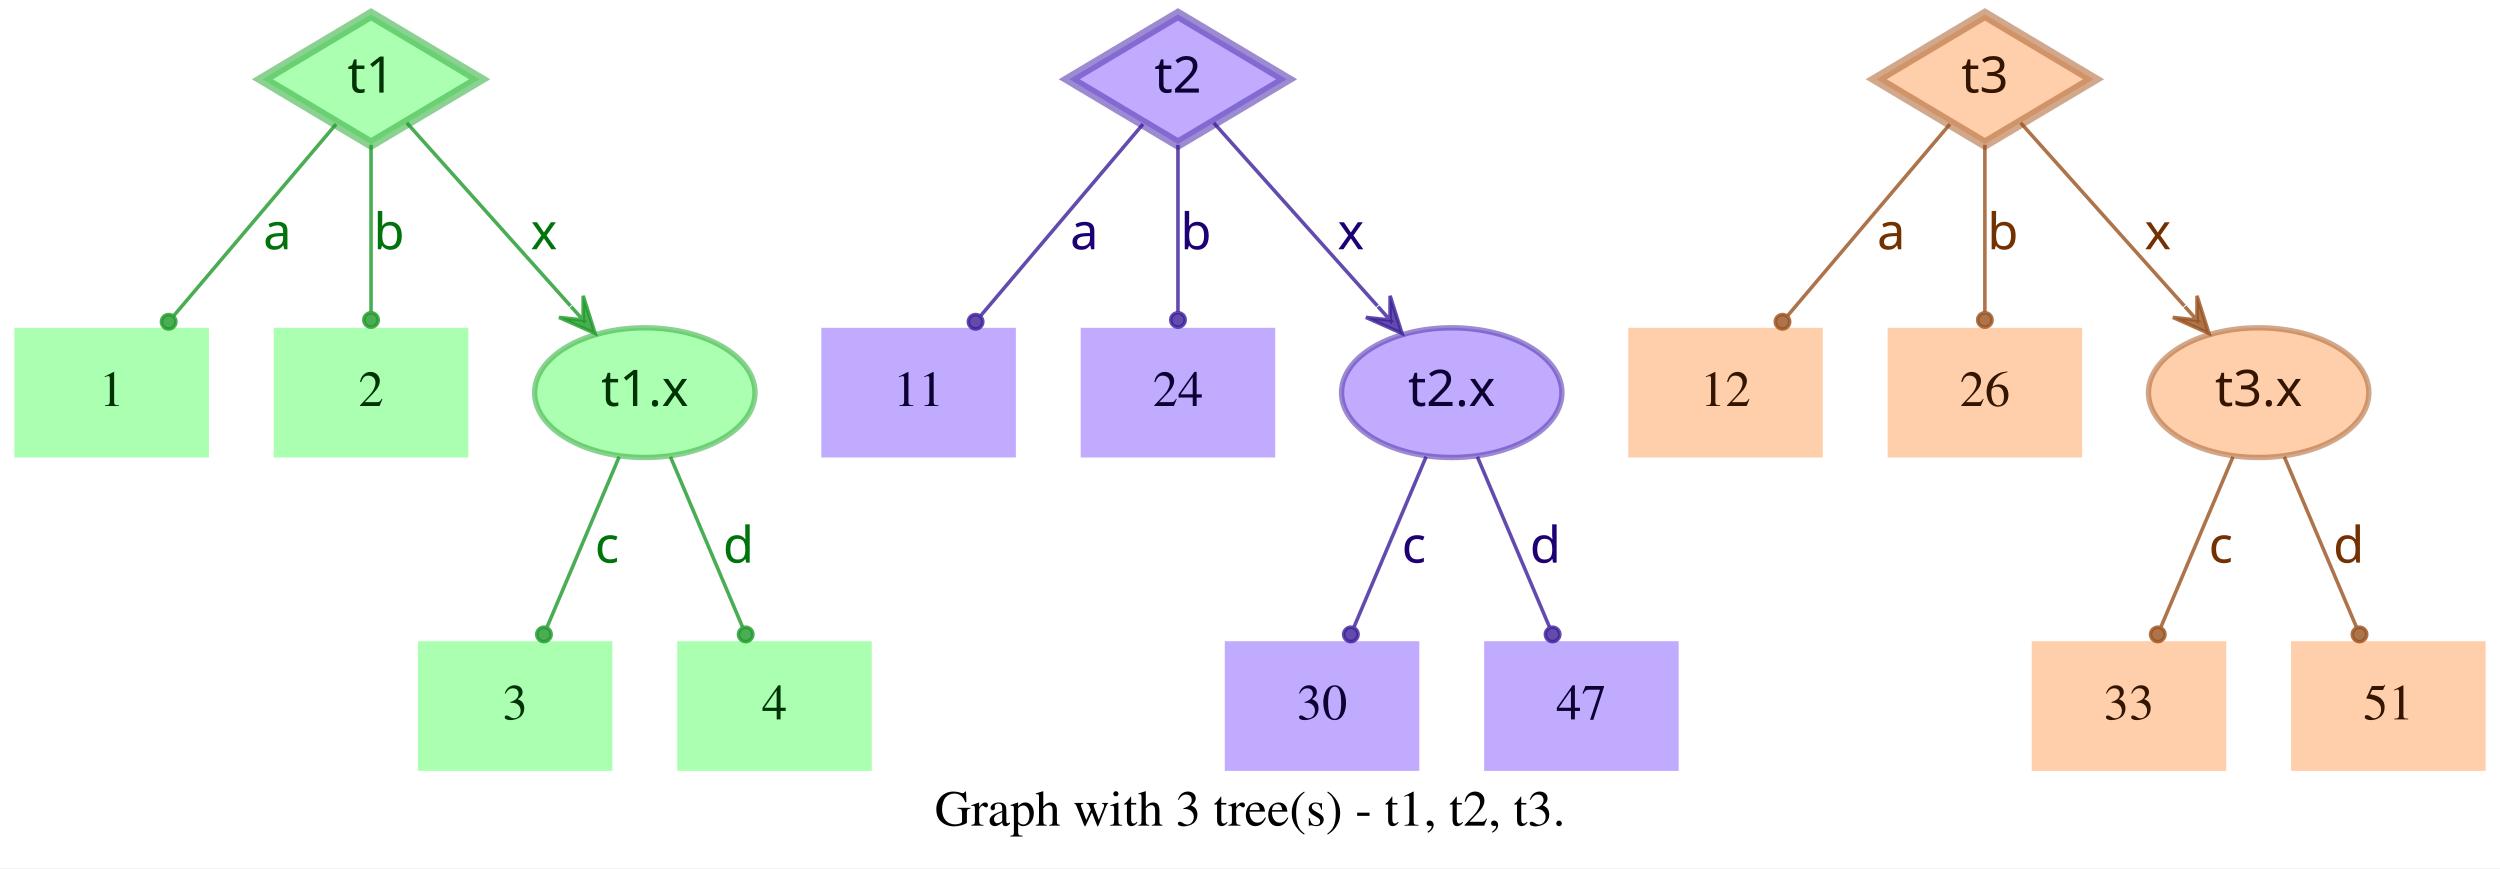
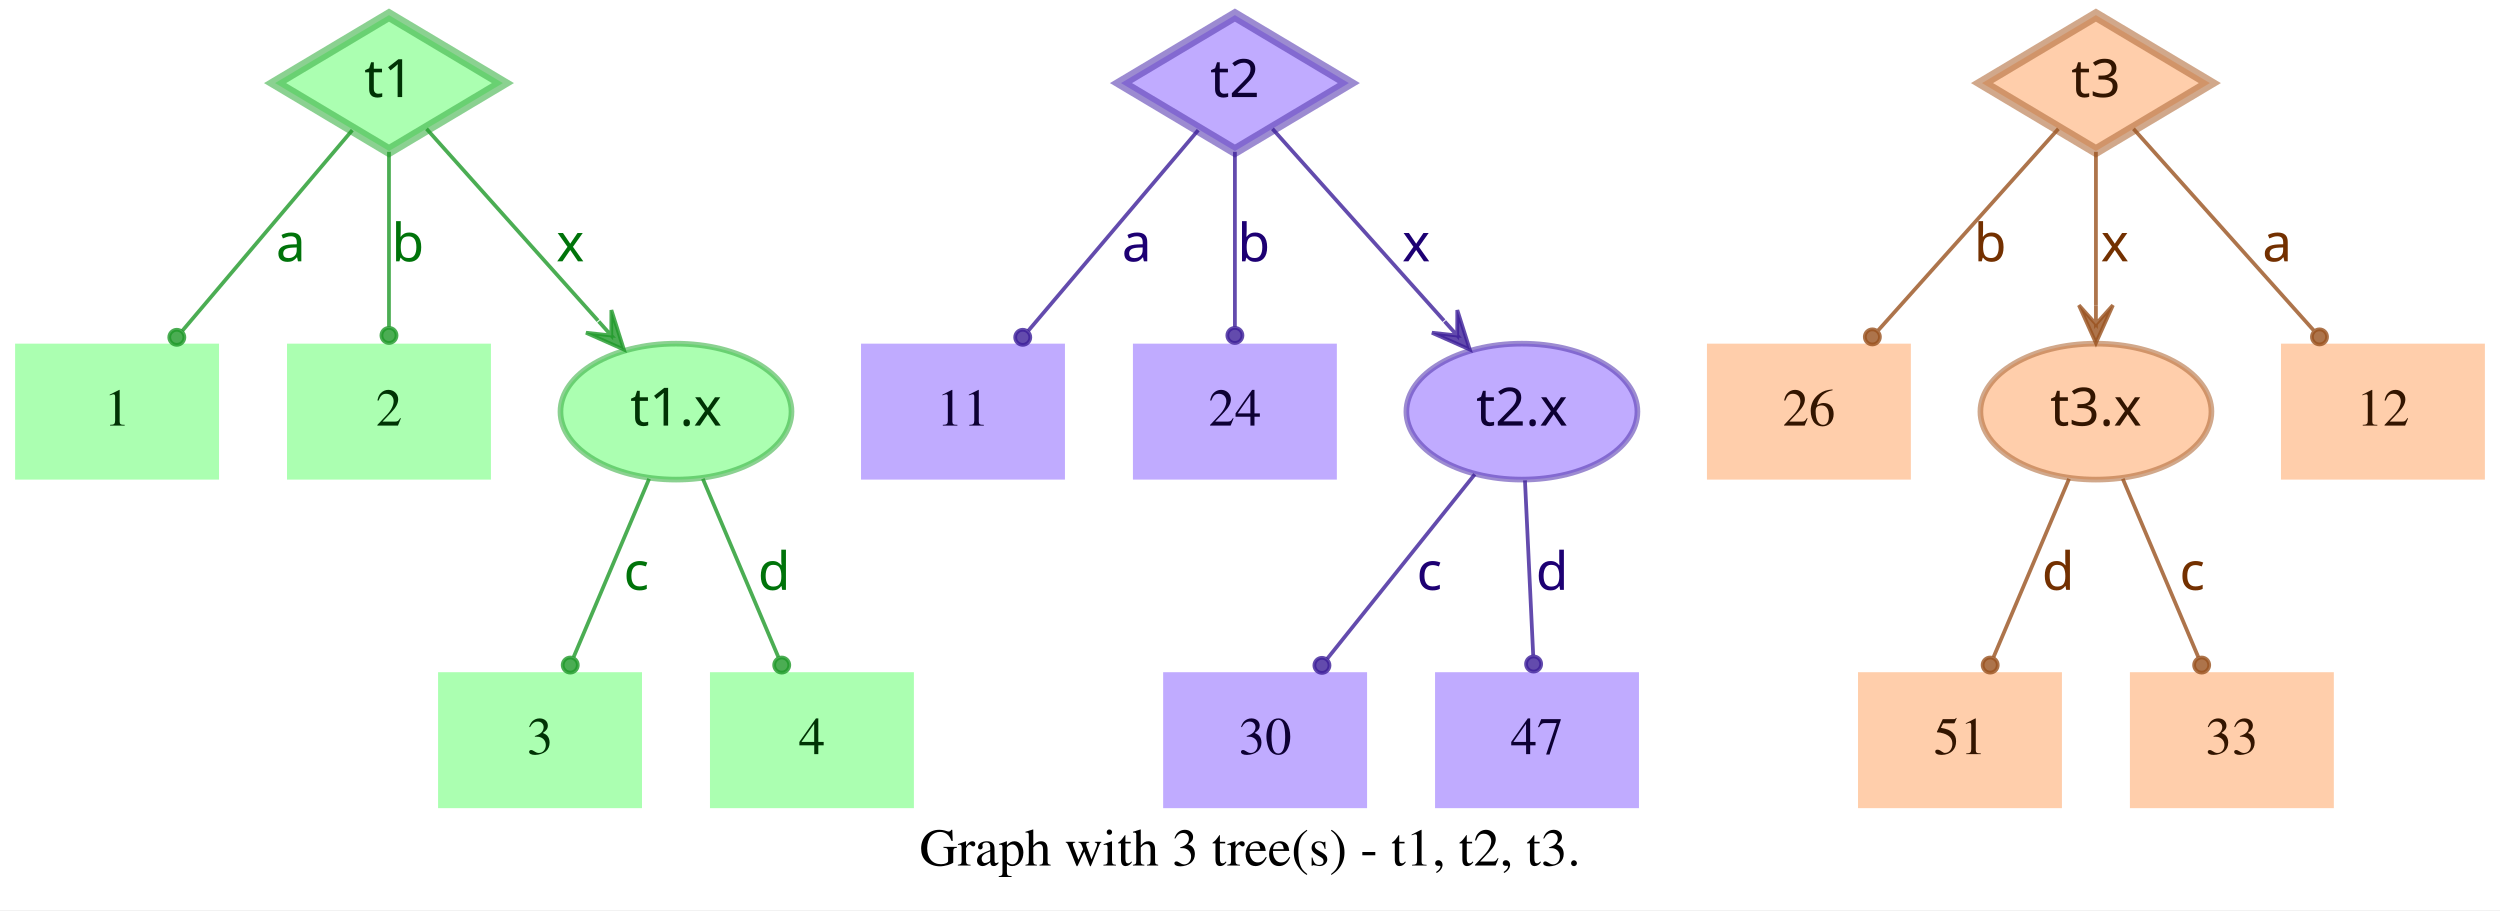
- <svg xmlns="http://www.w3.org/2000/svg" width="694pt" height="241pt" viewBox="0.00 0.00 694.00 241.00">
+ <svg xmlns="http://www.w3.org/2000/svg" width="662pt" height="241pt" viewBox="0.00 0.00 662.00 241.00">
  <g id="graph0" class="graph" transform="scale(1 1) rotate(0) translate(4 237)">
-     <polygon fill="white" stroke="transparent" points="-4,4 -4,-237 690,-237 690,4 -4,4" />
-     <text text-anchor="middle" x="343" y="-7.8" font-family="Times,serif" font-size="14.00">Graph with 3 tree(s) - t1, t2, t3.</text>
+     <polygon fill="white" stroke="transparent" points="-4,4 -4,-237 658,-237 658,4 -4,4" />
+     <text text-anchor="middle" x="327" y="-7.8" font-family="Times,serif" font-size="14.00">Graph with 3 tree(s) - t1, t2, t3.</text>
    <g id="node1" class="node">
      <polygon fill="#73ff7e" fill-opacity="0.6" stroke="#3eb248" stroke-width="3" stroke-opacity="0.6" points="99,-233 68.83,-215 99,-197 129.17,-215 99,-233" />
      <text text-anchor="middle" x="99" y="-211.3" font-family="Times-Roman bold" font-size="14.00" fill="#003304">t1</text>
    </g>
    <g id="node4" class="node">
      <polygon fill="#73ff7e" fill-opacity="0.6" stroke="transparent" stroke-width="1.5" points="54,-146 0,-146 0,-110 54,-110 54,-146" />
      <text text-anchor="middle" x="27" y="-124.3" font-family="Times,serif" font-size="14.00" fill="#003304">1</text>
    </g>
    <g id="edge1" class="edge">
      <path fill="none" stroke="#1f9929" stroke-opacity="0.8" d="M89.29,-202.54C77.77,-188.94 58.37,-166.03 44.27,-149.39" />
      <ellipse fill="#1f9929" fill-opacity="0.8" stroke="#1f9929" stroke-opacity="0.8" cx="42.82" cy="-147.68" rx="2" ry="2" />
      <text text-anchor="middle" x="73" y="-167.8" font-family="Times-Roman bold" font-size="14.00" fill="#00730a">a</text>
    </g>
    <g id="node5" class="node">
      <polygon fill="#73ff7e" fill-opacity="0.6" stroke="transparent" stroke-width="1.5" points="126,-146 72,-146 72,-110 126,-110 126,-146" />
      <text text-anchor="middle" x="99" y="-124.3" font-family="Times,serif" font-size="14.00" fill="#003304">2</text>
    </g>
    <g id="edge2" class="edge">
      <path fill="none" stroke="#1f9929" stroke-opacity="0.8" d="M99,-196.8C99,-183.43 99,-164.82 99,-150.48" />
      <ellipse fill="#1f9929" fill-opacity="0.8" stroke="#1f9929" stroke-opacity="0.8" cx="99" cy="-148.18" rx="2" ry="2" />
      <text text-anchor="middle" x="104" y="-167.8" font-family="Times-Roman bold" font-size="14.00" fill="#00730a">b</text>
    </g>
    <g id="node6" class="node">
      <ellipse fill="#73ff7e" fill-opacity="0.6" stroke="#3eb248" stroke-width="1.5" stroke-opacity="0.6" cx="175" cy="-128" rx="30.59" ry="18" />
      <text text-anchor="middle" x="175" y="-124.3" font-family="Times-Roman bold" font-size="14.00" fill="#003304">t1.x</text>
    </g>
    <g id="edge3" class="edge">
      <path fill="none" stroke="#1f9929" stroke-opacity="0.8" d="M108.94,-202.89C120.42,-190.05 139.62,-168.57 154.37,-152.08" />
      <polygon fill="#1f9929" fill-opacity="0.8" stroke="#1f9929" stroke-opacity="0.8" points="161.2,-144.44 157.89,-154.89 157.87,-148.16 154.53,-151.89 154.53,-151.89 154.53,-151.89 157.87,-148.16 151.18,-148.89 161.2,-144.44 161.2,-144.44" />
      <text text-anchor="middle" x="147" y="-167.8" font-family="Times-Roman bold" font-size="14.00" fill="#00730a">x</text>
    </g>
    <g id="node2" class="node">
      <polygon fill="#9673ff" fill-opacity="0.6" stroke="#5b3eb2" stroke-width="3" stroke-opacity="0.6" points="323,-233 292.83,-215 323,-197 353.17,-215 323,-233" />
      <text text-anchor="middle" x="323" y="-211.3" font-family="Times-Roman bold" font-size="14.00" fill="#0d0033">t2</text>
    </g>
    <g id="node7" class="node">
      <polygon fill="#9673ff" fill-opacity="0.6" stroke="transparent" stroke-width="1.5" points="278,-146 224,-146 224,-110 278,-110 278,-146" />
      <text text-anchor="middle" x="251" y="-124.3" font-family="Times,serif" font-size="14.00" fill="#0d0033">11</text>
    </g>
    <g id="edge4" class="edge">
      <path fill="none" stroke="#3d1f99" stroke-opacity="0.8" d="M313.29,-202.54C301.77,-188.94 282.37,-166.03 268.27,-149.39" />
      <ellipse fill="#3d1f99" fill-opacity="0.8" stroke="#3d1f99" stroke-opacity="0.8" cx="266.82" cy="-147.68" rx="2" ry="2" />
      <text text-anchor="middle" x="297" y="-167.8" font-family="Times-Roman bold" font-size="14.00" fill="#1d0073">a</text>
    </g>
    <g id="node8" class="node">
      <polygon fill="#9673ff" fill-opacity="0.6" stroke="transparent" stroke-width="1.5" points="350,-146 296,-146 296,-110 350,-110 350,-146" />
      <text text-anchor="middle" x="323" y="-124.3" font-family="Times,serif" font-size="14.00" fill="#0d0033">24</text>
    </g>
    <g id="edge5" class="edge">
      <path fill="none" stroke="#3d1f99" stroke-opacity="0.8" d="M323,-196.8C323,-183.43 323,-164.82 323,-150.48" />
      <ellipse fill="#3d1f99" fill-opacity="0.8" stroke="#3d1f99" stroke-opacity="0.8" cx="323" cy="-148.18" rx="2" ry="2" />
      <text text-anchor="middle" x="328" y="-167.8" font-family="Times-Roman bold" font-size="14.00" fill="#1d0073">b</text>
    </g>
    <g id="node9" class="node">
      <ellipse fill="#9673ff" fill-opacity="0.6" stroke="#5b3eb2" stroke-width="1.5" stroke-opacity="0.6" cx="399" cy="-128" rx="30.59" ry="18" />
      <text text-anchor="middle" x="399" y="-124.3" font-family="Times-Roman bold" font-size="14.00" fill="#0d0033">t2.x</text>
    </g>
    <g id="edge6" class="edge">
      <path fill="none" stroke="#3d1f99" stroke-opacity="0.8" d="M332.94,-202.89C344.42,-190.05 363.62,-168.57 378.37,-152.08" />
      <polygon fill="#3d1f99" fill-opacity="0.8" stroke="#3d1f99" stroke-opacity="0.8" points="385.2,-144.44 381.89,-154.89 381.87,-148.16 378.53,-151.89 378.53,-151.89 378.53,-151.89 381.87,-148.16 375.18,-148.89 385.2,-144.44 385.2,-144.44" />
      <text text-anchor="middle" x="371" y="-167.8" font-family="Times-Roman bold" font-size="14.00" fill="#1d0073">x</text>
    </g>
    <g id="node3" class="node">
-       <polygon fill="#ffad73" fill-opacity="0.6" stroke="#b26f3e" stroke-width="3" stroke-opacity="0.6" points="547,-233 516.83,-215 547,-197 577.17,-215 547,-233" />
-       <text text-anchor="middle" x="547" y="-211.3" font-family="Times-Roman bold" font-size="14.00" fill="#331500">t3</text>
+       <polygon fill="#ffad73" fill-opacity="0.6" stroke="#b26f3e" stroke-width="3" stroke-opacity="0.6" points="551,-233 520.83,-215 551,-197 581.17,-215 551,-233" />
+       <text text-anchor="middle" x="551" y="-211.3" font-family="Times-Roman bold" font-size="14.00" fill="#331500">t3</text>
    </g>
    <g id="node10" class="node">
      <polygon fill="#ffad73" fill-opacity="0.6" stroke="transparent" stroke-width="1.5" points="502,-146 448,-146 448,-110 502,-110 502,-146" />
-       <text text-anchor="middle" x="475" y="-124.3" font-family="Times,serif" font-size="14.00" fill="#331500">12</text>
+       <text text-anchor="middle" x="475" y="-124.3" font-family="Times,serif" font-size="14.00" fill="#331500">26</text>
    </g>
    <g id="edge7" class="edge">
-       <path fill="none" stroke="#99521f" stroke-opacity="0.8" d="M537.29,-202.54C525.77,-188.94 506.37,-166.03 492.27,-149.39" />
-       <ellipse fill="#99521f" fill-opacity="0.8" stroke="#99521f" stroke-opacity="0.8" cx="490.82" cy="-147.68" rx="2" ry="2" />
-       <text text-anchor="middle" x="521" y="-167.8" font-family="Times-Roman bold" font-size="14.00" fill="#733000">a</text>
+       <path fill="none" stroke="#99521f" stroke-opacity="0.8" d="M541.06,-202.89C528.99,-189.39 508.39,-166.34 493.39,-149.57" />
+       <ellipse fill="#99521f" fill-opacity="0.8" stroke="#99521f" stroke-opacity="0.8" cx="491.8" cy="-147.79" rx="2" ry="2" />
+       <text text-anchor="middle" x="523" y="-167.8" font-family="Times-Roman bold" font-size="14.00" fill="#733000">b</text>
    </g>
    <g id="node11" class="node">
-       <polygon fill="#ffad73" fill-opacity="0.6" stroke="transparent" stroke-width="1.5" points="574,-146 520,-146 520,-110 574,-110 574,-146" />
-       <text text-anchor="middle" x="547" y="-124.3" font-family="Times,serif" font-size="14.00" fill="#331500">26</text>
+       <ellipse fill="#ffad73" fill-opacity="0.6" stroke="#b26f3e" stroke-width="1.5" stroke-opacity="0.6" cx="551" cy="-128" rx="30.59" ry="18" />
+       <text text-anchor="middle" x="551" y="-124.3" font-family="Times-Roman bold" font-size="14.00" fill="#331500">t3.x</text>
    </g>
    <g id="edge8" class="edge">
-       <path fill="none" stroke="#99521f" stroke-opacity="0.8" d="M547,-196.8C547,-183.43 547,-164.82 547,-150.48" />
-       <ellipse fill="#99521f" fill-opacity="0.8" stroke="#99521f" stroke-opacity="0.8" cx="547" cy="-148.18" rx="2" ry="2" />
-       <text text-anchor="middle" x="552" y="-167.8" font-family="Times-Roman bold" font-size="14.00" fill="#733000">b</text>
+       <path fill="none" stroke="#99521f" stroke-opacity="0.8" d="M551,-196.8C551,-185.16 551,-169.55 551,-156.24" />
+       <polygon fill="#99521f" fill-opacity="0.8" stroke="#99521f" stroke-opacity="0.8" points="551,-146.18 555.5,-156.18 551,-151.18 551,-156.18 551,-156.18 551,-156.18 551,-151.18 546.5,-156.18 551,-146.18 551,-146.18" />
+       <text text-anchor="middle" x="556" y="-167.8" font-family="Times-Roman bold" font-size="14.00" fill="#733000">x</text>
    </g>
    <g id="node12" class="node">
-       <ellipse fill="#ffad73" fill-opacity="0.6" stroke="#b26f3e" stroke-width="1.5" stroke-opacity="0.6" cx="623" cy="-128" rx="30.59" ry="18" />
-       <text text-anchor="middle" x="623" y="-124.3" font-family="Times-Roman bold" font-size="14.00" fill="#331500">t3.x</text>
+       <polygon fill="#ffad73" fill-opacity="0.6" stroke="transparent" stroke-width="1.5" points="654,-146 600,-146 600,-110 654,-110 654,-146" />
+       <text text-anchor="middle" x="627" y="-124.3" font-family="Times,serif" font-size="14.00" fill="#331500">12</text>
    </g>
    <g id="edge9" class="edge">
-       <path fill="none" stroke="#99521f" stroke-opacity="0.8" d="M556.94,-202.89C568.42,-190.05 587.62,-168.57 602.37,-152.08" />
-       <polygon fill="#99521f" fill-opacity="0.8" stroke="#99521f" stroke-opacity="0.8" points="609.2,-144.44 605.89,-154.89 605.87,-148.16 602.53,-151.89 602.53,-151.89 602.53,-151.89 605.87,-148.16 599.18,-148.89 609.2,-144.44 609.2,-144.44" />
-       <text text-anchor="middle" x="595" y="-167.8" font-family="Times-Roman bold" font-size="14.00" fill="#733000">x</text>
+       <path fill="none" stroke="#99521f" stroke-opacity="0.8" d="M560.94,-202.89C573.01,-189.39 593.61,-166.34 608.61,-149.57" />
+       <ellipse fill="#99521f" fill-opacity="0.8" stroke="#99521f" stroke-opacity="0.8" cx="610.2" cy="-147.79" rx="2" ry="2" />
+       <text text-anchor="middle" x="599" y="-167.8" font-family="Times-Roman bold" font-size="14.00" fill="#733000">a</text>
    </g>
    <g id="node13" class="node">
      <polygon fill="#73ff7e" fill-opacity="0.6" stroke="transparent" stroke-width="1.5" points="166,-59 112,-59 112,-23 166,-23 166,-59" />
      <text text-anchor="middle" x="139" y="-37.3" font-family="Times,serif" font-size="14.00" fill="#003304">3</text>
    </g>
    <g id="edge10" class="edge">
      <path fill="none" stroke="#1f9929" stroke-opacity="0.8" d="M167.89,-110.21C162.16,-96.67 154.07,-77.57 147.9,-63.02" />
      <ellipse fill="#1f9929" fill-opacity="0.8" stroke="#1f9929" stroke-opacity="0.8" cx="147" cy="-60.89" rx="2" ry="2" />
      <text text-anchor="middle" x="164.5" y="-80.8" font-family="Times-Roman bold" font-size="14.00" fill="#00730a">c</text>
    </g>
    <g id="node14" class="node">
      <polygon fill="#73ff7e" fill-opacity="0.6" stroke="transparent" stroke-width="1.5" points="238,-59 184,-59 184,-23 238,-23 238,-59" />
      <text text-anchor="middle" x="211" y="-37.3" font-family="Times,serif" font-size="14.00" fill="#003304">4</text>
    </g>
    <g id="edge11" class="edge">
      <path fill="none" stroke="#1f9929" stroke-opacity="0.8" d="M182.11,-110.21C187.84,-96.67 195.93,-77.57 202.1,-63.02" />
      <ellipse fill="#1f9929" fill-opacity="0.8" stroke="#1f9929" stroke-opacity="0.8" cx="203" cy="-60.89" rx="2" ry="2" />
      <text text-anchor="middle" x="201" y="-80.8" font-family="Times-Roman bold" font-size="14.00" fill="#00730a">d</text>
    </g>
    <g id="node15" class="node">
-       <polygon fill="#9673ff" fill-opacity="0.6" stroke="transparent" stroke-width="1.5" points="390,-59 336,-59 336,-23 390,-23 390,-59" />
-       <text text-anchor="middle" x="363" y="-37.3" font-family="Times,serif" font-size="14.00" fill="#0d0033">30</text>
+       <polygon fill="#9673ff" fill-opacity="0.6" stroke="transparent" stroke-width="1.5" points="358,-59 304,-59 304,-23 358,-23 358,-59" />
+       <text text-anchor="middle" x="331" y="-37.3" font-family="Times,serif" font-size="14.00" fill="#0d0033">30</text>
    </g>
    <g id="edge12" class="edge">
-       <path fill="none" stroke="#3d1f99" stroke-opacity="0.8" d="M391.89,-110.21C386.16,-96.67 378.07,-77.57 371.9,-63.02" />
-       <ellipse fill="#3d1f99" fill-opacity="0.8" stroke="#3d1f99" stroke-opacity="0.8" cx="371" cy="-60.89" rx="2" ry="2" />
-       <text text-anchor="middle" x="388.5" y="-80.8" font-family="Times-Roman bold" font-size="14.00" fill="#1d0073">c</text>
+       <path fill="none" stroke="#3d1f99" stroke-opacity="0.8" d="M386.53,-111.41C375.55,-97.69 359.48,-77.6 347.45,-62.57" />
+       <ellipse fill="#3d1f99" fill-opacity="0.8" stroke="#3d1f99" stroke-opacity="0.8" cx="346.05" cy="-60.81" rx="2" ry="2" />
+       <text text-anchor="middle" x="374.5" y="-80.8" font-family="Times-Roman bold" font-size="14.00" fill="#1d0073">c</text>
    </g>
    <g id="node16" class="node">
-       <polygon fill="#9673ff" fill-opacity="0.6" stroke="transparent" stroke-width="1.5" points="462,-59 408,-59 408,-23 462,-23 462,-59" />
-       <text text-anchor="middle" x="435" y="-37.3" font-family="Times,serif" font-size="14.00" fill="#0d0033">47</text>
+       <polygon fill="#9673ff" fill-opacity="0.6" stroke="transparent" stroke-width="1.5" points="430,-59 376,-59 376,-23 430,-23 430,-59" />
+       <text text-anchor="middle" x="403" y="-37.3" font-family="Times,serif" font-size="14.00" fill="#0d0033">47</text>
    </g>
    <g id="edge13" class="edge">
-       <path fill="none" stroke="#3d1f99" stroke-opacity="0.8" d="M406.11,-110.21C411.84,-96.67 419.93,-77.57 426.1,-63.02" />
-       <ellipse fill="#3d1f99" fill-opacity="0.8" stroke="#3d1f99" stroke-opacity="0.8" cx="427" cy="-60.89" rx="2" ry="2" />
-       <text text-anchor="middle" x="425" y="-80.8" font-family="Times-Roman bold" font-size="14.00" fill="#1d0073">d</text>
+       <path fill="none" stroke="#3d1f99" stroke-opacity="0.8" d="M399.81,-109.8C400.44,-96.43 401.31,-77.82 401.99,-63.48" />
+       <ellipse fill="#3d1f99" fill-opacity="0.8" stroke="#3d1f99" stroke-opacity="0.8" cx="402.1" cy="-61.17" rx="2" ry="2" />
+       <text text-anchor="middle" x="407" y="-80.8" font-family="Times-Roman bold" font-size="14.00" fill="#1d0073">d</text>
    </g>
    <g id="node17" class="node">
+       <polygon fill="#ffad73" fill-opacity="0.6" stroke="transparent" stroke-width="1.5" points="542,-59 488,-59 488,-23 542,-23 542,-59" />
+       <text text-anchor="middle" x="515" y="-37.3" font-family="Times,serif" font-size="14.00" fill="#331500">51</text>
+     </g>
+     <g id="edge14" class="edge">
+       <path fill="none" stroke="#99521f" stroke-opacity="0.8" d="M543.89,-110.21C538.16,-96.67 530.07,-77.57 523.9,-63.02" />
+       <ellipse fill="#99521f" fill-opacity="0.8" stroke="#99521f" stroke-opacity="0.8" cx="523" cy="-60.89" rx="2" ry="2" />
+       <text text-anchor="middle" x="541" y="-80.8" font-family="Times-Roman bold" font-size="14.00" fill="#733000">d</text>
+     </g>
+     <g id="node18" class="node">
      <polygon fill="#ffad73" fill-opacity="0.6" stroke="transparent" stroke-width="1.5" points="614,-59 560,-59 560,-23 614,-23 614,-59" />
      <text text-anchor="middle" x="587" y="-37.3" font-family="Times,serif" font-size="14.00" fill="#331500">33</text>
    </g>
-     <g id="edge14" class="edge">
-       <path fill="none" stroke="#99521f" stroke-opacity="0.8" d="M615.89,-110.21C610.16,-96.67 602.07,-77.57 595.9,-63.02" />
-       <ellipse fill="#99521f" fill-opacity="0.8" stroke="#99521f" stroke-opacity="0.8" cx="595" cy="-60.89" rx="2" ry="2" />
-       <text text-anchor="middle" x="612.5" y="-80.8" font-family="Times-Roman bold" font-size="14.00" fill="#733000">c</text>
-     </g>
-     <g id="node18" class="node">
-       <polygon fill="#ffad73" fill-opacity="0.6" stroke="transparent" stroke-width="1.5" points="686,-59 632,-59 632,-23 686,-23 686,-59" />
-       <text text-anchor="middle" x="659" y="-37.3" font-family="Times,serif" font-size="14.00" fill="#331500">51</text>
-     </g>
    <g id="edge15" class="edge">
-       <path fill="none" stroke="#99521f" stroke-opacity="0.8" d="M630.11,-110.21C635.84,-96.67 643.93,-77.57 650.1,-63.02" />
-       <ellipse fill="#99521f" fill-opacity="0.8" stroke="#99521f" stroke-opacity="0.8" cx="651" cy="-60.89" rx="2" ry="2" />
-       <text text-anchor="middle" x="648" y="-80.8" font-family="Times-Roman bold" font-size="14.00" fill="#733000">d</text>
+       <path fill="none" stroke="#99521f" stroke-opacity="0.8" d="M558.11,-110.21C563.84,-96.67 571.93,-77.57 578.1,-63.02" />
+       <ellipse fill="#99521f" fill-opacity="0.8" stroke="#99521f" stroke-opacity="0.8" cx="579" cy="-60.89" rx="2" ry="2" />
+       <text text-anchor="middle" x="576.5" y="-80.8" font-family="Times-Roman bold" font-size="14.00" fill="#733000">c</text>
    </g>
  </g>
</svg>
